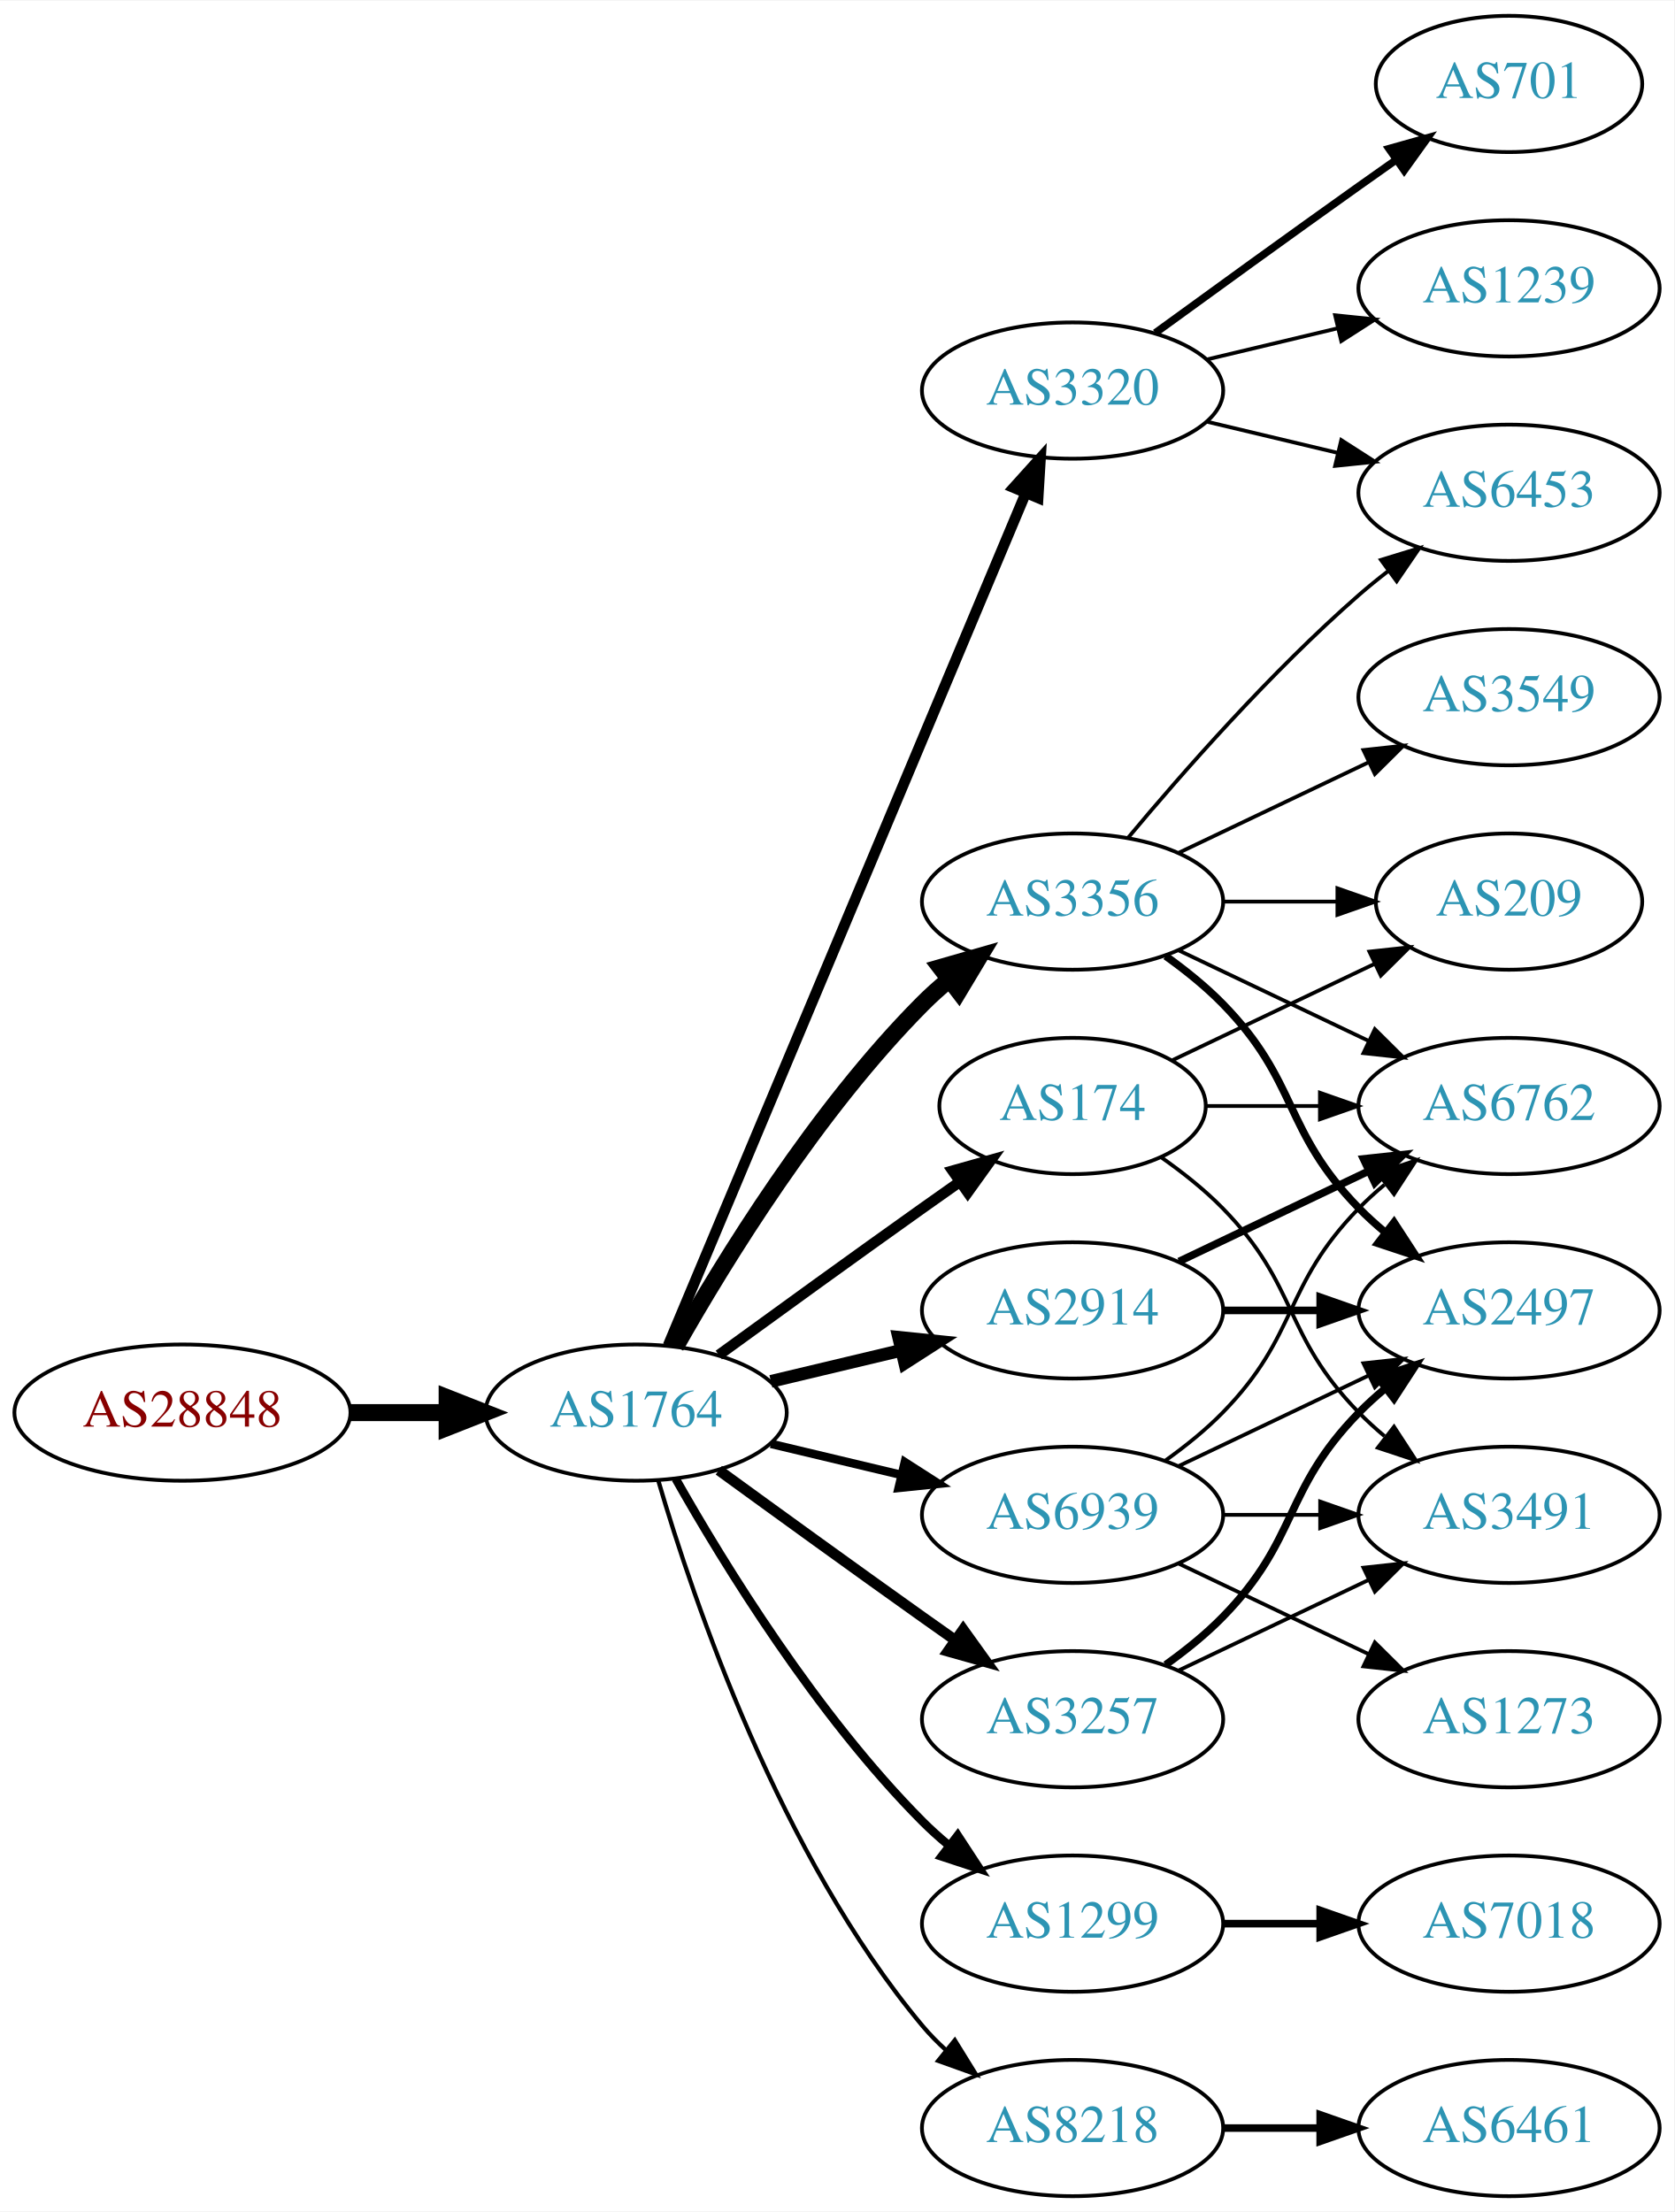
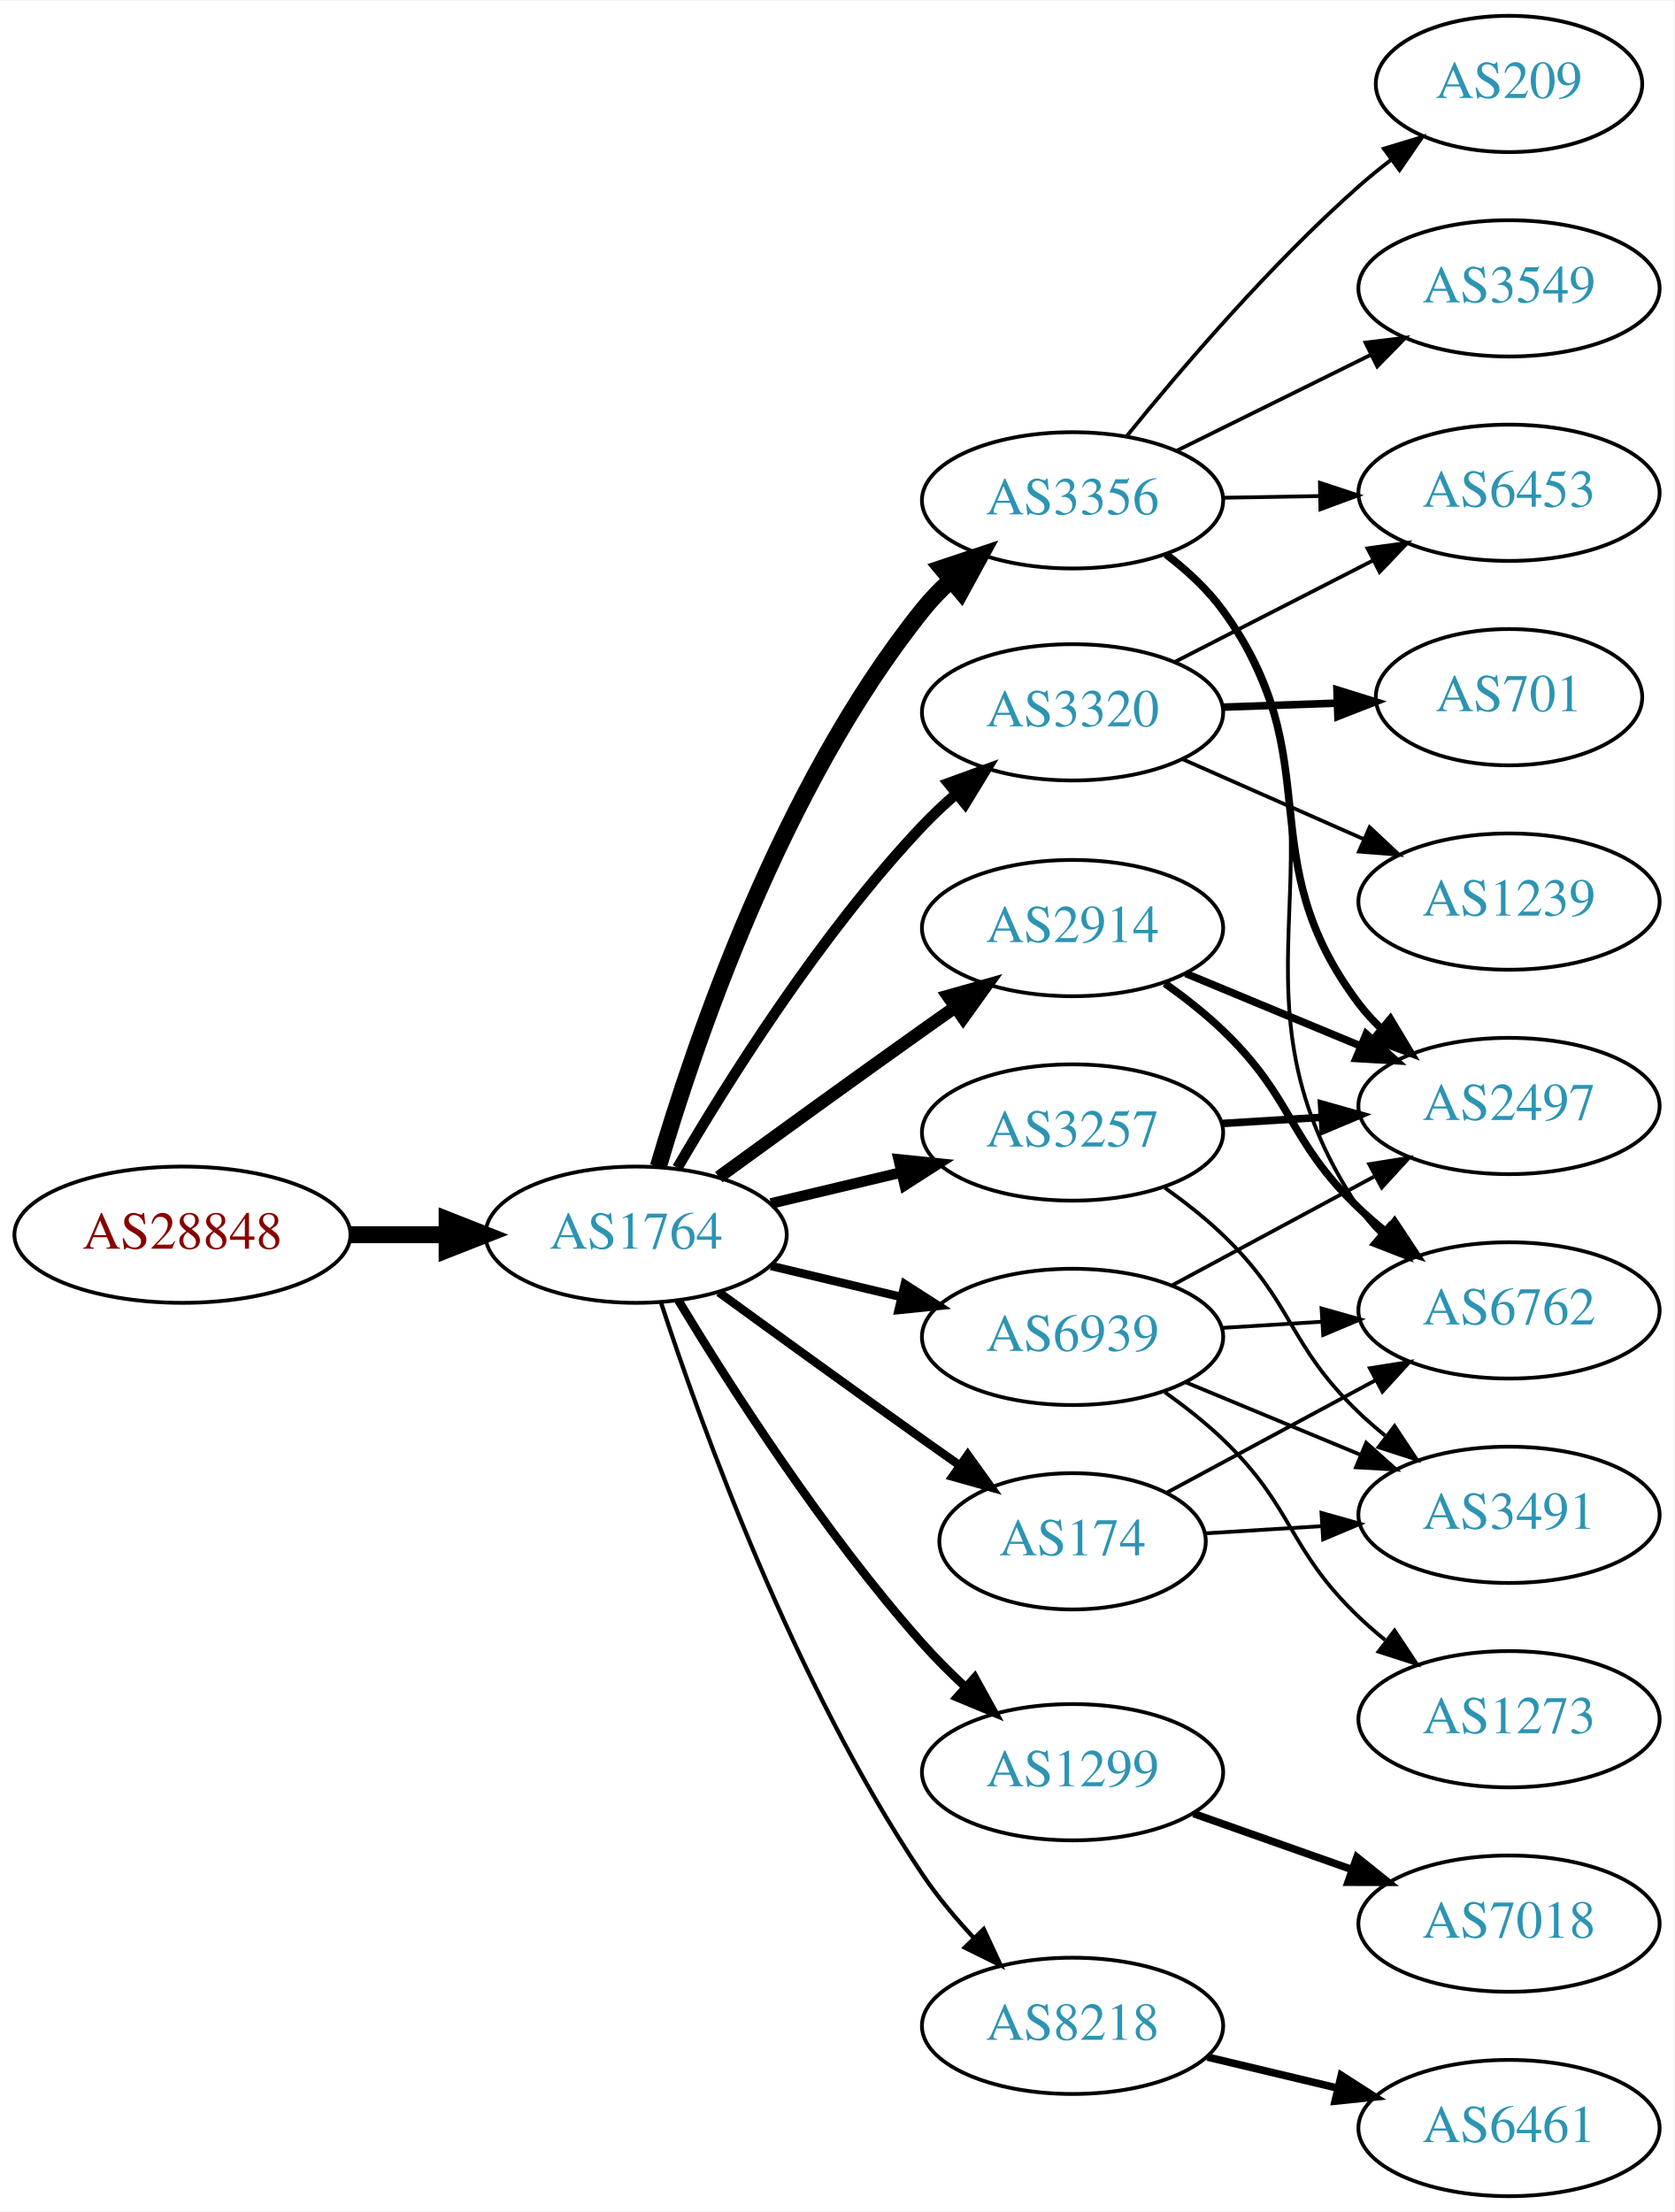
<svg xmlns="http://www.w3.org/2000/svg" xmlns:xlink="http://www.w3.org/1999/xlink" width="442pt" height="584pt" viewBox="0.00 0.00 442.27 584.00">
  <g id="graph0" class="graph" transform="scale(1 1) rotate(0) translate(4 580)">
    <polygon fill="white" stroke="none" points="-4,4 -4,-580 438.271,-580 438.271,4 -4,4" />
    <g id="node1" class="node">
      <g id="a_node1">
        <a xlink:href="/asn/28848" xlink:title="AS28848 ~ UNIDO-AS [AT]">
-           <ellipse fill="#ffffff" stroke="black" cx="44.196" cy="-207" rx="44.393" ry="18" />
-           <text text-anchor="middle" x="44.196" y="-203.3" font-family="Times,serif" font-size="14.00" fill="#880000">AS28848</text>
+           <ellipse fill="#ffffff" stroke="black" cx="44.196" cy="-254" rx="44.393" ry="18" />
+           <text text-anchor="middle" x="44.196" y="-250.3" font-family="Times,serif" font-size="14.00" fill="#880000">AS28848</text>
        </a>
      </g>
    </g>
    <g id="node2" class="node">
      <g id="a_node2">
        <a xlink:href="/asn/1764" xlink:title="AS1764 ~ NEXTLAYER-AS [AT]">
-           <ellipse fill="#ffffff" stroke="black" cx="164.039" cy="-207" rx="39.794" ry="18" />
-           <text text-anchor="middle" x="164.039" y="-203.3" font-family="Times,serif" font-size="14.00" fill="#2c94b3">AS1764</text>
+           <ellipse fill="#ffffff" stroke="black" cx="164.039" cy="-254" rx="39.794" ry="18" />
+           <text text-anchor="middle" x="164.039" y="-250.3" font-family="Times,serif" font-size="14.00" fill="#2c94b3">AS1764</text>
        </a>
      </g>
    </g>
    <g id="edge1" class="edge">
-       <path fill="none" stroke="black" stroke-width="4.5" d="M88.407,-207C96.72,-207 105.482,-207 113.965,-207" />
-       <polygon fill="black" stroke="black" stroke-width="4.5" points="114.123,-210.938 124.123,-207 114.123,-203.063 114.123,-210.938" />
+       <path fill="none" stroke="black" stroke-width="4.5" d="M88.407,-254C96.72,-254 105.482,-254 113.965,-254" />
+       <polygon fill="black" stroke="black" stroke-width="4.5" points="114.123,-257.938 124.123,-254 114.123,-250.063 114.123,-257.938" />
    </g>
    <g id="node3" class="node">
      <g id="a_node3">
-         <a xlink:href="/asn/2914" xlink:title="AS2914 ~ NTT America, Inc. [US]">
-           <ellipse fill="#ffffff" stroke="black" cx="279.332" cy="-234" rx="39.794" ry="18" />
-           <text text-anchor="middle" x="279.332" y="-230.3" font-family="Times,serif" font-size="14.00" fill="#2c94b3">AS2914</text>
+         <a xlink:href="/asn/3257" xlink:title="AS3257 ~ GTT [DE]">
+           <ellipse fill="#ffffff" stroke="black" cx="279.332" cy="-281" rx="39.794" ry="18" />
+           <text text-anchor="middle" x="279.332" y="-277.3" font-family="Times,serif" font-size="14.00" fill="#2c94b3">AS3257</text>
        </a>
      </g>
    </g>
    <g id="edge2" class="edge">
-       <path fill="none" stroke="black" stroke-width="3.375" d="M199.646,-215.248C210.517,-217.838 222.671,-220.735 234.114,-223.462" />
-       <polygon fill="black" stroke="black" stroke-width="3.375" points="233.397,-226.889 243.936,-225.803 235.02,-220.08 233.397,-226.889" />
+       <path fill="none" stroke="black" stroke-width="2.812" d="M199.646,-262.248C210.517,-264.838 222.671,-267.735 234.114,-270.462" />
+       <polygon fill="black" stroke="black" stroke-width="2.812" points="233.397,-273.889 243.936,-272.803 235.02,-267.08 233.397,-273.889" />
    </g>
    <g id="node4" class="node">
      <g id="a_node4">
-         <a xlink:href="/asn/174" xlink:title="AS174 ~ Cogent Communications [US]">
-           <ellipse fill="#ffffff" stroke="black" cx="279.332" cy="-288" rx="35.194" ry="18" />
-           <text text-anchor="middle" x="279.332" y="-284.3" font-family="Times,serif" font-size="14.00" fill="#2c94b3">AS174</text>
+         <a xlink:href="/asn/3356" xlink:title="AS3356 ~ Level 3 Parent, LLC [US]">
+           <ellipse fill="#ffffff" stroke="black" cx="279.332" cy="-448" rx="39.794" ry="18" />
+           <text text-anchor="middle" x="279.332" y="-444.3" font-family="Times,serif" font-size="14.00" fill="#2c94b3">AS3356</text>
        </a>
      </g>
    </g>
    <g id="edge3" class="edge">
-       <path fill="none" stroke="black" stroke-width="2.812" d="M185.887,-222.222C200.821,-233.091 221.435,-248.025 239.685,-261 242.895,-263.282 246.264,-265.661 249.619,-268.018" />
-       <polygon fill="black" stroke="black" stroke-width="2.812" points="247.631,-270.899 257.83,-273.77 251.647,-265.166 247.631,-270.899" />
+       <path fill="none" stroke="black" stroke-width="4.5" d="M169.913,-271.954C179.296,-304.082 202.311,-372.398 239.685,-419 241.837,-421.683 244.291,-424.25 246.895,-426.671" />
+       <polygon fill="black" stroke="black" stroke-width="4.5" points="244.809,-430.059 255.005,-433.457 249.862,-424.02 244.809,-430.059" />
    </g>
    <g id="node5" class="node">
      <g id="a_node5">
-         <a xlink:href="/asn/3320" xlink:title="AS3320 ~ DTAG [DE]">
-           <ellipse fill="#ffffff" stroke="black" cx="279.332" cy="-477" rx="39.794" ry="18" />
-           <text text-anchor="middle" x="279.332" y="-473.3" font-family="Times,serif" font-size="14.00" fill="#2c94b3">AS3320</text>
+         <a xlink:href="/asn/2914" xlink:title="AS2914 ~ NTT America, Inc. [US]">
+           <ellipse fill="#ffffff" stroke="black" cx="279.332" cy="-335" rx="39.794" ry="18" />
+           <text text-anchor="middle" x="279.332" y="-331.3" font-family="Times,serif" font-size="14.00" fill="#2c94b3">AS2914</text>
        </a>
      </g>
    </g>
    <g id="edge4" class="edge">
-       <path fill="none" stroke="black" stroke-width="2.812" d="M172.472,-224.715C191.797,-270.771 243.72,-394.514 266.893,-449.739" />
-       <polygon fill="black" stroke="black" stroke-width="2.812" points="263.774,-451.352 270.871,-459.219 270.229,-448.644 263.774,-451.352" />
+       <path fill="none" stroke="black" stroke-width="3.375" d="M185.887,-269.222C200.821,-280.091 221.435,-295.025 239.685,-308 242.506,-310.005 245.449,-312.085 248.397,-314.159" />
+       <polygon fill="black" stroke="black" stroke-width="3.375" points="246.424,-317.05 256.621,-319.926 250.443,-311.319 246.424,-317.05" />
    </g>
    <g id="node6" class="node">
      <g id="a_node6">
-         <a xlink:href="/asn/1299" xlink:title="AS1299 ~ Telia Carrier [EU]">
-           <ellipse fill="#ffffff" stroke="black" cx="279.332" cy="-72" rx="39.794" ry="18" />
-           <text text-anchor="middle" x="279.332" y="-68.3" font-family="Times,serif" font-size="14.00" fill="#2c94b3">AS1299</text>
+         <a xlink:href="/asn/174" xlink:title="AS174 ~ Cogent Communications [US]">
+           <ellipse fill="#ffffff" stroke="black" cx="279.332" cy="-173" rx="35.194" ry="18" />
+           <text text-anchor="middle" x="279.332" y="-169.3" font-family="Times,serif" font-size="14.00" fill="#2c94b3">AS174</text>
        </a>
      </g>
    </g>
    <g id="edge5" class="edge">
-       <path fill="none" stroke="black" stroke-width="2.25" d="M174.498,-189.51C187.28,-166.904 211.712,-127.114 239.685,-99 241.796,-96.879 244.092,-94.812 246.477,-92.829" />
-       <polygon fill="black" stroke="black" stroke-width="2.25" points="248.993,-95.31 254.793,-86.444 244.73,-89.758 248.993,-95.31" />
+       <path fill="none" stroke="black" stroke-width="2.25" d="M185.887,-238.778C200.821,-227.909 221.435,-212.975 239.685,-200 242.895,-197.718 246.264,-195.339 249.619,-192.982" />
+       <polygon fill="black" stroke="black" stroke-width="2.25" points="251.647,-195.834 257.83,-187.23 247.631,-190.101 251.647,-195.834" />
    </g>
    <g id="node7" class="node">
      <g id="a_node7">
-         <a xlink:href="/asn/3356" xlink:title="AS3356 ~ Level 3 Parent, LLC [US]">
-           <ellipse fill="#ffffff" stroke="black" cx="279.332" cy="-342" rx="39.794" ry="18" />
-           <text text-anchor="middle" x="279.332" y="-338.3" font-family="Times,serif" font-size="14.00" fill="#2c94b3">AS3356</text>
+         <a xlink:href="/asn/3320" xlink:title="AS3320 ~ DTAG [DE]">
+           <ellipse fill="#ffffff" stroke="black" cx="279.332" cy="-392" rx="39.794" ry="18" />
+           <text text-anchor="middle" x="279.332" y="-388.3" font-family="Times,serif" font-size="14.00" fill="#2c94b3">AS3320</text>
        </a>
      </g>
    </g>
    <g id="edge6" class="edge">
-       <path fill="none" stroke="black" stroke-width="4.5" d="M174.498,-224.49C187.28,-247.096 211.712,-286.886 239.685,-315 241.796,-317.121 244.092,-319.188 246.477,-321.171" />
-       <polygon fill="black" stroke="black" stroke-width="4.5" points="244.463,-324.589 254.793,-327.556 249.259,-318.343 244.463,-324.589" />
+       <path fill="none" stroke="black" stroke-width="2.812" d="M174.944,-271.664C188.023,-294.105 212.585,-333.357 239.685,-362 242.431,-364.902 245.472,-367.75 248.607,-370.466" />
+       <polygon fill="black" stroke="black" stroke-width="2.812" points="246.523,-373.283 256.481,-376.902 250.953,-367.863 246.523,-373.283" />
    </g>
    <g id="node8" class="node">
      <g id="a_node8">
-         <a xlink:href="/asn/3257" xlink:title="AS3257 ~ GTT [DE]">
-           <ellipse fill="#ffffff" stroke="black" cx="279.332" cy="-126" rx="39.794" ry="18" />
-           <text text-anchor="middle" x="279.332" y="-122.3" font-family="Times,serif" font-size="14.00" fill="#2c94b3">AS3257</text>
+         <a xlink:href="/asn/1299" xlink:title="AS1299 ~ Telia Carrier [EU]">
+           <ellipse fill="#ffffff" stroke="black" cx="279.332" cy="-112" rx="39.794" ry="18" />
+           <text text-anchor="middle" x="279.332" y="-108.3" font-family="Times,serif" font-size="14.00" fill="#2c94b3">AS1299</text>
        </a>
      </g>
    </g>
    <g id="edge7" class="edge">
-       <path fill="none" stroke="black" stroke-width="2.812" d="M185.887,-191.778C200.821,-180.909 221.435,-165.975 239.685,-153 242.506,-150.995 245.449,-148.915 248.397,-146.841" />
-       <polygon fill="black" stroke="black" stroke-width="2.812" points="250.443,-149.681 256.621,-141.074 246.424,-143.95 250.443,-149.681" />
+       <path fill="none" stroke="black" stroke-width="2.25" d="M175.226,-236.594C188.601,-214.425 213.477,-175.461 239.685,-146 243.16,-142.094 247.065,-138.198 251.021,-134.511" />
+       <polygon fill="black" stroke="black" stroke-width="2.25" points="253.479,-137.008 258.595,-127.731 248.81,-131.793 253.479,-137.008" />
    </g>
    <g id="node9" class="node">
      <g id="a_node9">
        <a xlink:href="/asn/8218" xlink:title="AS8218 ~ legacy Neotelecoms [FR]">
-           <ellipse fill="#ffffff" stroke="black" cx="279.332" cy="-18" rx="39.794" ry="18" />
-           <text text-anchor="middle" x="279.332" y="-14.3" font-family="Times,serif" font-size="14.00" fill="#2c94b3">AS8218</text>
+           <ellipse fill="#ffffff" stroke="black" cx="279.332" cy="-45" rx="39.794" ry="18" />
+           <text text-anchor="middle" x="279.332" y="-41.3" font-family="Times,serif" font-size="14.00" fill="#2c94b3">AS8218</text>
        </a>
      </g>
    </g>
    <g id="edge8" class="edge">
-       <path fill="none" stroke="black" stroke-width="1.125" d="M169.913,-188.998C179.227,-157.156 202.043,-90.019 239.685,-45 241.555,-42.763 243.654,-40.626 245.88,-38.604" />
-       <polygon fill="black" stroke="black" stroke-width="1.125" points="248.227,-41.208 253.799,-32.196 243.823,-35.766 248.227,-41.208" />
+       <path fill="none" stroke="black" stroke-width="1.125" d="M170.583,-236.177C181.03,-204.167 205.675,-135.57 239.685,-85 243.595,-79.186 248.394,-73.454 253.263,-68.225" />
+       <polygon fill="black" stroke="black" stroke-width="1.125" points="255.865,-70.57 260.352,-60.972 250.859,-65.677 255.865,-70.57" />
    </g>
    <g id="node10" class="node">
      <g id="a_node10">
        <a xlink:href="/asn/6939" xlink:title="AS6939 ~ Hurricane Electric LLC [US]">
-           <ellipse fill="#ffffff" stroke="black" cx="279.332" cy="-180" rx="39.794" ry="18" />
-           <text text-anchor="middle" x="279.332" y="-176.3" font-family="Times,serif" font-size="14.00" fill="#2c94b3">AS6939</text>
+           <ellipse fill="#ffffff" stroke="black" cx="279.332" cy="-227" rx="39.794" ry="18" />
+           <text text-anchor="middle" x="279.332" y="-223.3" font-family="Times,serif" font-size="14.00" fill="#2c94b3">AS6939</text>
        </a>
      </g>
    </g>
    <g id="edge9" class="edge">
-       <path fill="none" stroke="black" stroke-width="2.25" d="M199.646,-198.752C210.517,-196.162 222.671,-193.265 234.114,-190.538" />
-       <polygon fill="black" stroke="black" stroke-width="2.25" points="235.02,-193.92 243.936,-188.197 233.397,-187.111 235.02,-193.92" />
+       <path fill="none" stroke="black" stroke-width="2.25" d="M199.646,-245.752C210.517,-243.162 222.671,-240.265 234.114,-237.538" />
+       <polygon fill="black" stroke="black" stroke-width="2.25" points="235.02,-240.92 243.936,-235.197 233.397,-234.111 235.02,-240.92" />
+     </g>
+     <g id="node12" class="node">
+       <g id="a_node12">
+         <a xlink:href="/asn/2497" xlink:title="AS2497 ~ Internet Initiative Japan Inc. [JP]">
+           <ellipse fill="#ffffff" stroke="black" cx="394.625" cy="-288" rx="39.794" ry="18" />
+           <text text-anchor="middle" x="394.625" y="-284.3" font-family="Times,serif" font-size="14.00" fill="#2c94b3">AS2497</text>
+         </a>
+       </g>
+     </g>
+     <g id="edge24" class="edge">
+       <path fill="none" stroke="black" stroke-width="2" d="M318.687,-283.37C327.177,-283.894 336.281,-284.457 345.115,-285.003" />
+       <polygon fill="black" stroke="black" stroke-width="2" points="345.111,-288.509 355.308,-285.633 345.543,-281.522 345.111,-288.509" />
    </g>
    <g id="node16" class="node">
      <g id="a_node16">
-         <a xlink:href="/asn/6762" xlink:title="AS6762 ~ TELECOM ITALIA SPARKLE S.p.A. [IT]">
-           <ellipse fill="#ffffff" stroke="black" cx="394.625" cy="-288" rx="39.794" ry="18" />
-           <text text-anchor="middle" x="394.625" y="-284.3" font-family="Times,serif" font-size="14.00" fill="#2c94b3">AS6762</text>
-         </a>
-       </g>
-     </g>
-     <g id="edge25" class="edge">
-       <path fill="none" stroke="black" stroke-width="2" d="M307.468,-246.934C322.462,-254.081 341.283,-263.052 357.506,-270.785" />
-       <polygon fill="black" stroke="black" stroke-width="2" points="356.177,-274.028 366.71,-275.171 359.188,-267.709 356.177,-274.028" />
-     </g>
-     <g id="node17" class="node">
-       <g id="a_node17">
-         <a xlink:href="/asn/2497" xlink:title="AS2497 ~ Internet Initiative Japan Inc. [JP]">
-           <ellipse fill="#ffffff" stroke="black" cx="394.625" cy="-234" rx="39.794" ry="18" />
-           <text text-anchor="middle" x="394.625" y="-230.3" font-family="Times,serif" font-size="14.00" fill="#2c94b3">AS2497</text>
-         </a>
-       </g>
-     </g>
-     <g id="edge26" class="edge">
-       <path fill="none" stroke="black" stroke-width="2" d="M319.004,-234C327.207,-234 335.971,-234 344.503,-234" />
-       <polygon fill="black" stroke="black" stroke-width="2" points="344.742,-237.5 354.742,-234 344.742,-230.5 344.742,-237.5" />
-     </g>
-     <g id="edge20" class="edge">
-       <path fill="none" stroke="black" d="M314.631,-288C324.008,-288 334.358,-288 344.393,-288" />
-       <polygon fill="black" stroke="black" points="344.681,-291.5 354.681,-288 344.681,-284.5 344.681,-291.5" />
-     </g>
-     <g id="node18" class="node">
-       <g id="a_node18">
-         <a xlink:href="/asn/209" xlink:title="AS209 ~ CenturyLink Communications, LLC [US]">
-           <ellipse fill="#ffffff" stroke="black" cx="394.625" cy="-342" rx="35.194" ry="18" />
-           <text text-anchor="middle" x="394.625" y="-338.3" font-family="Times,serif" font-size="14.00" fill="#2c94b3">AS209</text>
-         </a>
-       </g>
-     </g>
-     <g id="edge21" class="edge">
-       <path fill="none" stroke="black" d="M305.757,-300.119C321.5,-307.622 341.922,-317.356 359.115,-325.551" />
-       <polygon fill="black" stroke="black" points="357.751,-328.779 368.284,-329.922 360.763,-322.46 357.751,-328.779" />
-     </g>
-     <g id="node19" class="node">
-       <g id="a_node19">
        <a xlink:href="/asn/3491" xlink:title="AS3491 ~ PCCW Global, Inc. [US]">
          <ellipse fill="#ffffff" stroke="black" cx="394.625" cy="-180" rx="39.794" ry="18" />
          <text text-anchor="middle" x="394.625" y="-176.3" font-family="Times,serif" font-size="14.00" fill="#2c94b3">AS3491</text>
        </a>
      </g>
    </g>
-     <g id="edge19" class="edge">
-       <path fill="none" stroke="black" d="M302.714,-274.468C308.356,-270.51 314.17,-265.914 318.978,-261 339.151,-240.383 334.806,-227.617 354.978,-207 357.071,-204.861 359.354,-202.782 361.731,-200.79" />
-       <polygon fill="black" stroke="black" points="364.249,-203.268 370.031,-194.389 359.974,-197.725 364.249,-203.268" />
+     <g id="edge23" class="edge">
+       <path fill="none" stroke="black" d="M303.712,-266.394C308.977,-262.645 314.366,-258.414 318.978,-254 337.987,-235.806 335.969,-225.194 354.978,-207 357.14,-204.931 359.473,-202.902 361.883,-200.944" />
+       <polygon fill="black" stroke="black" points="364.39,-203.436 370.244,-194.606 360.161,-197.858 364.39,-203.436" />
    </g>
    <g id="node11" class="node">
      <g id="a_node11">
-         <a xlink:href="/asn/1239" xlink:title="AS1239 ~ Sprint [US]">
-           <ellipse fill="#ffffff" stroke="black" cx="394.625" cy="-504" rx="39.794" ry="18" />
-           <text text-anchor="middle" x="394.625" y="-500.3" font-family="Times,serif" font-size="14.00" fill="#2c94b3">AS1239</text>
-         </a>
-       </g>
-     </g>
-     <g id="edge10" class="edge">
-       <path fill="none" stroke="black" d="M314.939,-485.248C325.81,-487.838 337.964,-490.735 349.407,-493.462" />
-       <polygon fill="black" stroke="black" points="348.69,-496.889 359.229,-495.803 350.313,-490.08 348.69,-496.889" />
-     </g>
-     <g id="node12" class="node">
-       <g id="a_node12">
-         <a xlink:href="/asn/701" xlink:title="AS701 ~ UUNET [US]">
-           <ellipse fill="#ffffff" stroke="black" cx="394.625" cy="-558" rx="35.194" ry="18" />
-           <text text-anchor="middle" x="394.625" y="-554.3" font-family="Times,serif" font-size="14.00" fill="#2c94b3">AS701</text>
-         </a>
-       </g>
-     </g>
-     <g id="edge11" class="edge">
-       <path fill="none" stroke="black" stroke-width="2" d="M301.18,-492.222C316.114,-503.091 336.727,-518.025 354.978,-531 358.188,-533.282 361.557,-535.661 364.912,-538.018" />
-       <polygon fill="black" stroke="black" stroke-width="2" points="362.924,-540.899 373.123,-543.77 366.94,-535.166 362.924,-540.899" />
-     </g>
-     <g id="node13" class="node">
-       <g id="a_node13">
        <a xlink:href="/asn/6453" xlink:title="AS6453 ~ TATA COMMUNICATIONS (AMERICA) INC [US]">
          <ellipse fill="#ffffff" stroke="black" cx="394.625" cy="-450" rx="39.794" ry="18" />
          <text text-anchor="middle" x="394.625" y="-446.3" font-family="Times,serif" font-size="14.00" fill="#2c94b3">AS6453</text>
        </a>
      </g>
    </g>
+     <g id="edge10" class="edge">
+       <path fill="none" stroke="black" d="M319.004,-448.683C327.207,-448.828 335.971,-448.982 344.503,-449.133" />
+       <polygon fill="black" stroke="black" points="344.682,-452.636 354.742,-449.314 344.805,-445.638 344.682,-452.636" />
+     </g>
+     <g id="edge11" class="edge">
+       <path fill="none" stroke="black" stroke-width="2" d="M304.005,-433.722C309.503,-429.53 314.925,-424.557 318.978,-419 347.801,-379.481 325.489,-354.024 354.978,-315 356.736,-312.674 358.753,-310.472 360.923,-308.405" />
+       <polygon fill="black" stroke="black" stroke-width="2" points="363.281,-310.996 368.736,-301.913 358.808,-305.612 363.281,-310.996" />
+     </g>
+     <g id="node13" class="node">
+       <g id="a_node13">
+         <a xlink:href="/asn/6762" xlink:title="AS6762 ~ TELECOM ITALIA SPARKLE S.p.A. [IT]">
+           <ellipse fill="#ffffff" stroke="black" cx="394.625" cy="-234" rx="39.794" ry="18" />
+           <text text-anchor="middle" x="394.625" y="-230.3" font-family="Times,serif" font-size="14.00" fill="#2c94b3">AS6762</text>
+         </a>
+       </g>
+     </g>
    <g id="edge12" class="edge">
-       <path fill="none" stroke="black" d="M314.939,-468.752C325.81,-466.162 337.964,-463.265 349.407,-460.538" />
-       <polygon fill="black" stroke="black" points="350.313,-463.92 359.229,-458.197 348.69,-457.111 350.313,-463.92" />
+       <path fill="none" stroke="black" d="M304.434,-434.017C309.924,-429.82 315.234,-424.77 318.978,-419 358.178,-358.581 314.758,-320.745 354.978,-261 356.606,-258.581 358.53,-256.313 360.635,-254.2" />
+       <polygon fill="black" stroke="black" points="363.002,-256.781 368.326,-247.621 358.452,-251.461 363.002,-256.781" />
    </g>
    <g id="node14" class="node">
      <g id="a_node14">
+         <a xlink:href="/asn/3549" xlink:title="AS3549 ~ Level 3 Parent, LLC [US]">
+           <ellipse fill="#ffffff" stroke="black" cx="394.625" cy="-504" rx="39.794" ry="18" />
+           <text text-anchor="middle" x="394.625" y="-500.3" font-family="Times,serif" font-size="14.00" fill="#2c94b3">AS3549</text>
+         </a>
+       </g>
+     </g>
+     <g id="edge13" class="edge">
+       <path fill="none" stroke="black" d="M306.894,-461.13C322.093,-468.642 341.362,-478.167 357.876,-486.33" />
+       <polygon fill="black" stroke="black" points="356.713,-489.659 367.229,-490.953 359.815,-483.384 356.713,-489.659" />
+     </g>
+     <g id="node15" class="node">
+       <g id="a_node15">
+         <a xlink:href="/asn/209" xlink:title="AS209 ~ CenturyLink Communications, LLC [US]">
+           <ellipse fill="#ffffff" stroke="black" cx="394.625" cy="-558" rx="35.194" ry="18" />
+           <text text-anchor="middle" x="394.625" y="-554.3" font-family="Times,serif" font-size="14.00" fill="#2c94b3">AS209</text>
+         </a>
+       </g>
+     </g>
+     <g id="edge14" class="edge">
+       <path fill="none" stroke="black" d="M293.621,-464.941C307.814,-482.489 331.459,-510.202 354.978,-531 357.634,-533.348 360.497,-535.675 363.422,-537.92" />
+       <polygon fill="black" stroke="black" points="361.568,-540.9 371.705,-543.981 365.701,-535.251 361.568,-540.9" />
+     </g>
+     <g id="edge16" class="edge">
+       <path fill="none" stroke="black" stroke-width="2" d="M309.213,-323.018C323.196,-317.218 340.177,-310.173 355.231,-303.928" />
+       <polygon fill="black" stroke="black" stroke-width="2" points="356.9,-307.025 364.796,-299.96 354.218,-300.559 356.9,-307.025" />
+     </g>
+     <g id="edge15" class="edge">
+       <path fill="none" stroke="black" stroke-width="2" d="M303.712,-320.394C308.977,-316.645 314.366,-312.414 318.978,-308 337.987,-289.806 335.969,-279.194 354.978,-261 357.14,-258.931 359.473,-256.902 361.883,-254.944" />
+       <polygon fill="black" stroke="black" stroke-width="2" points="364.39,-257.436 370.244,-248.606 360.161,-251.858 364.39,-257.436" />
+     </g>
+     <g id="edge18" class="edge">
+       <path fill="none" stroke="black" d="M304.082,-185.788C320.105,-194.415 341.503,-205.936 359.363,-215.553" />
+       <polygon fill="black" stroke="black" points="357.869,-218.723 368.333,-220.382 361.187,-212.56 357.869,-218.723" />
+     </g>
+     <g id="edge17" class="edge">
+       <path fill="none" stroke="black" d="M314.323,-175.1C324.002,-175.698 334.738,-176.362 345.102,-177.002" />
+       <polygon fill="black" stroke="black" points="345.094,-180.508 355.291,-177.631 345.526,-173.521 345.094,-180.508" />
+     </g>
+     <g id="edge21" class="edge">
+       <path fill="none" stroke="black" d="M306.323,-405.306C321.867,-413.264 341.818,-423.478 358.723,-432.132" />
+       <polygon fill="black" stroke="black" points="357.258,-435.314 367.754,-436.756 360.447,-429.083 357.258,-435.314" />
+     </g>
+     <g id="node17" class="node">
+       <g id="a_node17">
+         <a xlink:href="/asn/1239" xlink:title="AS1239 ~ Sprint [US]">
+           <ellipse fill="#ffffff" stroke="black" cx="394.625" cy="-342" rx="39.794" ry="18" />
+           <text text-anchor="middle" x="394.625" y="-338.3" font-family="Times,serif" font-size="14.00" fill="#2c94b3">AS1239</text>
+         </a>
+       </g>
+     </g>
+     <g id="edge19" class="edge">
+       <path fill="none" stroke="black" d="M308.337,-379.64C322.771,-373.27 340.572,-365.414 356.171,-358.53" />
+       <polygon fill="black" stroke="black" points="357.814,-361.63 365.549,-354.391 354.987,-355.226 357.814,-361.63" />
+     </g>
+     <g id="node18" class="node">
+       <g id="a_node18">
+         <a xlink:href="/asn/701" xlink:title="AS701 ~ UUNET [US]">
+           <ellipse fill="#ffffff" stroke="black" cx="394.625" cy="-396" rx="35.194" ry="18" />
+           <text text-anchor="middle" x="394.625" y="-392.3" font-family="Times,serif" font-size="14.00" fill="#2c94b3">AS701</text>
+         </a>
+       </g>
+     </g>
+     <g id="edge20" class="edge">
+       <path fill="none" stroke="black" stroke-width="2" d="M319.004,-393.365C328.709,-393.708 339.2,-394.078 349.163,-394.43" />
+       <polygon fill="black" stroke="black" stroke-width="2" points="349.182,-397.933 359.299,-394.788 349.429,-390.937 349.182,-397.933" />
+     </g>
+     <g id="node19" class="node">
+       <g id="a_node19">
        <a xlink:href="/asn/7018" xlink:title="AS7018 ~ AT&amp;T Services, Inc. [US]">
          <ellipse fill="#ffffff" stroke="black" cx="394.625" cy="-72" rx="39.794" ry="18" />
          <text text-anchor="middle" x="394.625" y="-68.3" font-family="Times,serif" font-size="14.00" fill="#2c94b3">AS7018</text>
        </a>
      </g>
    </g>
-     <g id="edge13" class="edge">
-       <path fill="none" stroke="black" stroke-width="2" d="M319.004,-72C327.207,-72 335.971,-72 344.503,-72" />
-       <polygon fill="black" stroke="black" stroke-width="2" points="344.742,-75.5 354.742,-72 344.742,-68.5 344.742,-75.5" />
-     </g>
-     <g id="edge17" class="edge">
-       <path fill="none" stroke="black" d="M293.962,-358.817C308.244,-375.929 331.791,-402.745 354.978,-423 357.444,-425.154 360.082,-427.294 362.78,-429.372" />
-       <polygon fill="black" stroke="black" points="360.805,-432.264 370.934,-435.37 364.953,-426.625 360.805,-432.264" />
-     </g>
-     <g id="node15" class="node">
-       <g id="a_node15">
-         <a xlink:href="/asn/3549" xlink:title="AS3549 ~ Level 3 Parent, LLC [US]">
-           <ellipse fill="#ffffff" stroke="black" cx="394.625" cy="-396" rx="39.794" ry="18" />
-           <text text-anchor="middle" x="394.625" y="-392.3" font-family="Times,serif" font-size="14.00" fill="#2c94b3">AS3549</text>
-         </a>
-       </g>
-     </g>
-     <g id="edge14" class="edge">
-       <path fill="none" stroke="black" d="M307.468,-354.934C322.462,-362.081 341.283,-371.052 357.506,-378.785" />
-       <polygon fill="black" stroke="black" points="356.177,-382.028 366.71,-383.171 359.188,-375.709 356.177,-382.028" />
-     </g>
-     <g id="edge15" class="edge">
-       <path fill="none" stroke="black" d="M307.468,-329.066C322.462,-321.919 341.283,-312.948 357.506,-305.215" />
-       <polygon fill="black" stroke="black" points="359.188,-308.291 366.71,-300.829 356.177,-301.972 359.188,-308.291" />
-     </g>
-     <g id="edge16" class="edge">
-       <path fill="none" stroke="black" stroke-width="2" d="M303.926,-327.611C309.182,-323.852 314.513,-319.563 318.978,-315 339.151,-294.383 334.806,-281.617 354.978,-261 357.071,-258.861 359.354,-256.782 361.731,-254.79" />
-       <polygon fill="black" stroke="black" stroke-width="2" points="364.249,-257.268 370.031,-248.389 359.974,-251.725 364.249,-257.268" />
-     </g>
-     <g id="edge18" class="edge">
-       <path fill="none" stroke="black" d="M319.004,-342C328.709,-342 339.2,-342 349.163,-342" />
-       <polygon fill="black" stroke="black" points="349.299,-345.5 359.299,-342 349.299,-338.5 349.299,-345.5" />
-     </g>
-     <g id="edge23" class="edge">
-       <path fill="none" stroke="black" stroke-width="2" d="M303.926,-140.389C309.182,-144.148 314.513,-148.437 318.978,-153 339.151,-173.617 334.806,-186.383 354.978,-207 357.071,-209.139 359.354,-211.218 361.731,-213.21" />
-       <polygon fill="black" stroke="black" stroke-width="2" points="359.974,-216.275 370.031,-219.611 364.249,-210.732 359.974,-216.275" />
-     </g>
    <g id="edge22" class="edge">
-       <path fill="none" stroke="black" d="M307.468,-138.934C322.462,-146.081 341.283,-155.052 357.506,-162.785" />
-       <polygon fill="black" stroke="black" points="356.177,-166.028 366.71,-167.171 359.188,-159.709 356.177,-166.028" />
+       <path fill="none" stroke="black" stroke-width="2" d="M311.289,-101.07C324.153,-96.528 339.259,-91.195 352.995,-86.345" />
+       <polygon fill="black" stroke="black" stroke-width="2" points="354.44,-89.547 362.704,-82.917 352.109,-82.946 354.44,-89.547" />
    </g>
    <g id="node20" class="node">
      <g id="a_node20">
        <a xlink:href="/asn/6461" xlink:title="AS6461 ~ Zayo Bandwidth [US]">
          <ellipse fill="#ffffff" stroke="black" cx="394.625" cy="-18" rx="39.794" ry="18" />
          <text text-anchor="middle" x="394.625" y="-14.3" font-family="Times,serif" font-size="14.00" fill="#2c94b3">AS6461</text>
        </a>
      </g>
    </g>
-     <g id="edge24" class="edge">
-       <path fill="none" stroke="black" stroke-width="2" d="M319.004,-18C327.207,-18 335.971,-18 344.503,-18" />
-       <polygon fill="black" stroke="black" stroke-width="2" points="344.742,-21.5 354.742,-18 344.742,-14.5 344.742,-21.5" />
-     </g>
-     <g id="edge30" class="edge">
-       <path fill="none" stroke="black" d="M303.926,-194.389C309.182,-198.148 314.513,-202.437 318.978,-207 339.151,-227.617 334.806,-240.383 354.978,-261 357.071,-263.139 359.354,-265.218 361.731,-267.21" />
-       <polygon fill="black" stroke="black" points="359.974,-270.275 370.031,-273.611 364.249,-264.732 359.974,-270.275" />
+     <g id="edge25" class="edge">
+       <path fill="none" stroke="black" stroke-width="2" d="M314.939,-36.752C325.81,-34.162 337.964,-31.265 349.407,-28.538" />
+       <polygon fill="black" stroke="black" stroke-width="2" points="350.313,-31.92 359.229,-26.197 348.69,-25.111 350.313,-31.92" />
+     </g>
+     <g id="edge26" class="edge">
+       <path fill="none" stroke="black" d="M305.475,-240.538C321.206,-249.008 341.69,-260.037 358.952,-269.331" />
+       <polygon fill="black" stroke="black" points="357.696,-272.63 368.16,-274.289 361.014,-266.467 357.696,-272.63" />
    </g>
    <g id="edge28" class="edge">
-       <path fill="none" stroke="black" d="M307.468,-192.934C322.462,-200.081 341.283,-209.052 357.506,-216.785" />
-       <polygon fill="black" stroke="black" points="356.177,-220.028 366.71,-221.171 359.188,-213.709 356.177,-220.028" />
+       <path fill="none" stroke="black" d="M318.687,-229.37C327.177,-229.894 336.281,-230.457 345.115,-231.003" />
+       <polygon fill="black" stroke="black" points="345.111,-234.509 355.308,-231.633 345.543,-227.522 345.111,-234.509" />
    </g>
    <g id="edge29" class="edge">
-       <path fill="none" stroke="black" d="M319.004,-180C327.207,-180 335.971,-180 344.503,-180" />
-       <polygon fill="black" stroke="black" points="344.742,-183.5 354.742,-180 344.742,-176.5 344.742,-183.5" />
+       <path fill="none" stroke="black" d="M309.213,-215.018C323.196,-209.218 340.177,-202.173 355.231,-195.928" />
+       <polygon fill="black" stroke="black" points="356.9,-199.025 364.796,-191.96 354.218,-192.559 356.9,-199.025" />
    </g>
    <g id="node21" class="node">
      <g id="a_node21">
        <a xlink:href="/asn/1273" xlink:title="AS1273 ~ Vodafone Group PLC [EU]">
          <ellipse fill="#ffffff" stroke="black" cx="394.625" cy="-126" rx="39.794" ry="18" />
          <text text-anchor="middle" x="394.625" y="-122.3" font-family="Times,serif" font-size="14.00" fill="#2c94b3">AS1273</text>
        </a>
      </g>
    </g>
    <g id="edge27" class="edge">
-       <path fill="none" stroke="black" d="M307.468,-167.066C322.462,-159.919 341.283,-150.948 357.506,-143.215" />
-       <polygon fill="black" stroke="black" points="359.188,-146.291 366.71,-138.829 356.177,-139.972 359.188,-146.291" />
+       <path fill="none" stroke="black" d="M303.712,-212.394C308.977,-208.645 314.366,-204.414 318.978,-200 337.987,-181.806 335.969,-171.194 354.978,-153 357.14,-150.931 359.473,-148.902 361.883,-146.944" />
+       <polygon fill="black" stroke="black" points="364.39,-149.436 370.244,-140.606 360.161,-143.858 364.39,-149.436" />
    </g>
  </g>
</svg>
